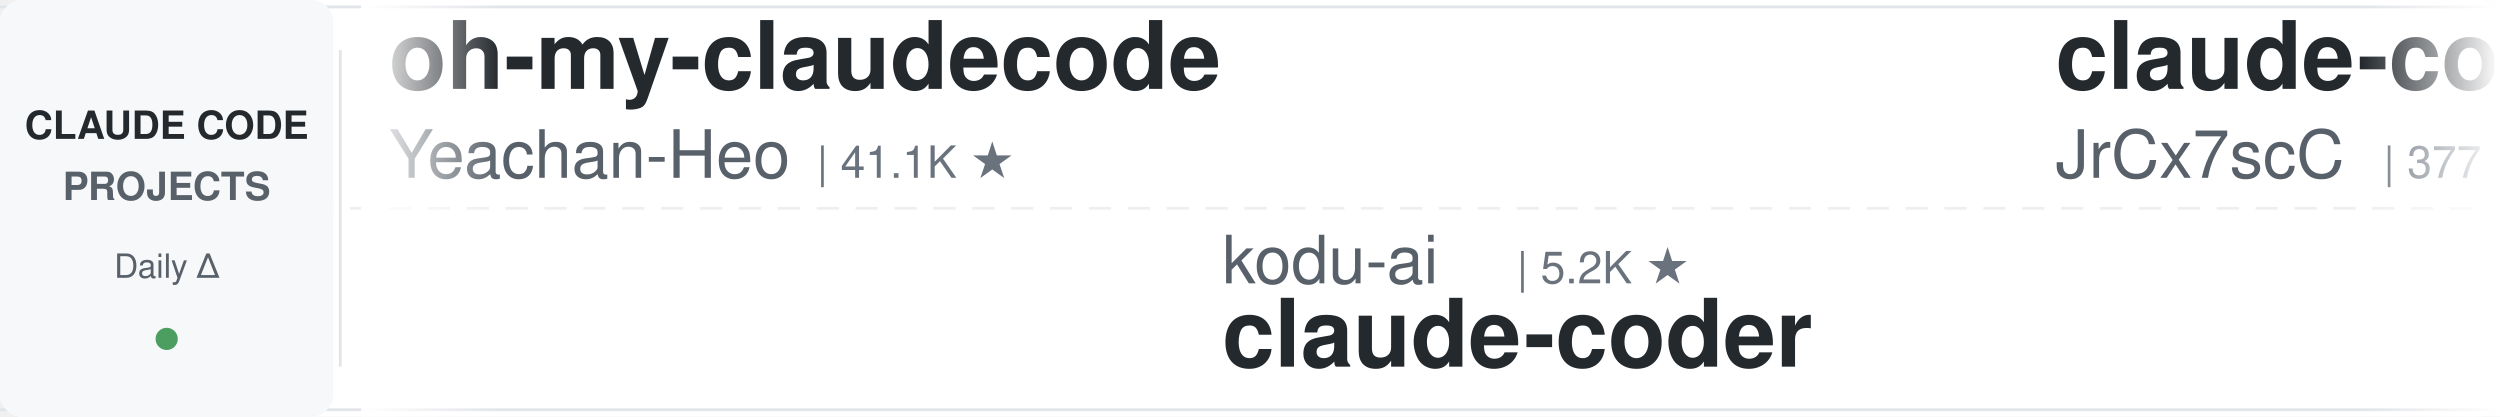
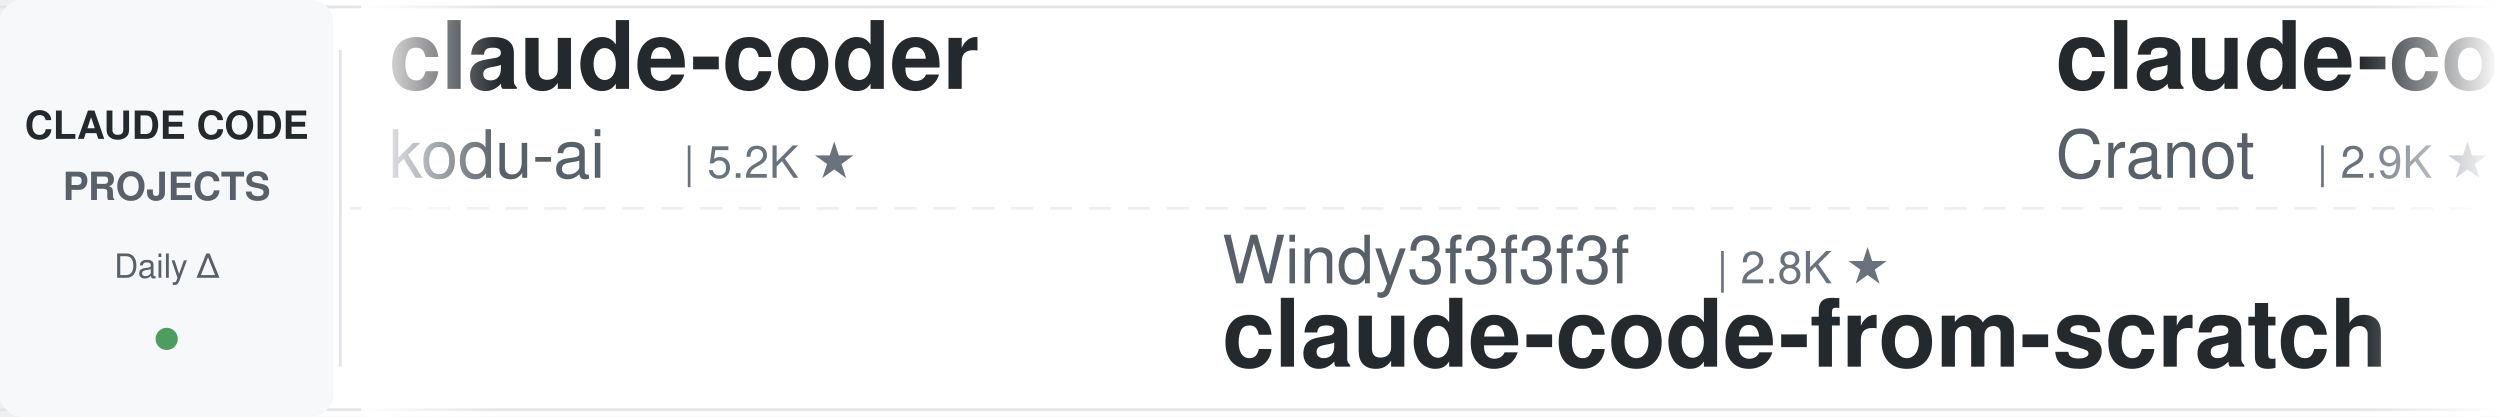
<svg xmlns="http://www.w3.org/2000/svg" width="900" height="150">
  <defs>
    <linearGradient id="leftFade" x1="0%" y1="0%" x2="100%" y2="0%">
      <stop offset="0%" style="stop-color:#ffffff;stop-opacity:1" />
      <stop offset="100%" style="stop-color:#ffffff;stop-opacity:0" />
    </linearGradient>
    <linearGradient id="rightFade" x1="0%" y1="0%" x2="100%" y2="0%">
      <stop offset="0%" style="stop-color:#ffffff;stop-opacity:0" />
      <stop offset="100%" style="stop-color:#ffffff;stop-opacity:1" />
    </linearGradient>
  </defs>
  <rect width="900" height="150" fill="#ffffff" rx="8" />
  <rect x="0" y="2" width="900" height="1" fill="#e1e4e8" />
  <rect x="0" y="147" width="900" height="1" fill="#e1e4e8" />
  <line x1="0" y1="75" x2="900" y2="75" stroke="#e1e4e8" stroke-width="1" stroke-dasharray="8 6" opacity="0.6" />
  <rect x="0" y="0" width="120" height="150" fill="#f6f8fa" rx="8" />
  <text x="60" y="50" font-family="-apple-system, BlinkMacSystemFont, 'Segoe UI', Helvetica, Arial, sans-serif" font-size="14" font-weight="600" fill="#24292e" text-anchor="middle">CLAUDE CODE</text>
  <text x="60" y="72" font-family="-apple-system, BlinkMacSystemFont, 'Segoe UI', Helvetica, Arial, sans-serif" font-size="14" font-weight="600" fill="#586069" text-anchor="middle">PROJECTS</text>
  <text x="60" y="100" font-family="-apple-system, BlinkMacSystemFont, 'Segoe UI', Helvetica, Arial, sans-serif" font-size="12" font-weight="500" fill="#586069" text-anchor="middle">Daily Δ</text>
  <circle cx="60" cy="122" r="4" fill="#22863a" opacity="0.8" />
  <rect x="122" y="18" width="1" height="114" fill="#e1e4e8" />
  <clipPath id="tickerClip">
    <rect x="130" y="0" width="770" height="150" />
  </clipPath>
  <g clip-path="url(#tickerClip)">
    <g id="tickerItems">
      <animateTransform attributeName="transform" attributeType="XML" type="translate" from="0 0" to="-3000 0" dur="54s" repeatCount="indefinite" />
      <g transform="translate(0, 0)">
-         <text x="140" y="32" font-family="-apple-system, BlinkMacSystemFont, 'Segoe UI', Helvetica, Arial, sans-serif" font-size="34" font-weight="600" fill="#24292e">oh-my-claudecode</text>
-         <text x="140" y="64" font-family="-apple-system, BlinkMacSystemFont, 'Segoe UI', Helvetica, Arial, sans-serif" font-size="24" font-weight="400" fill="#586069">Yeachan-Heo</text>
-         <text x="294" y="64" font-family="-apple-system, BlinkMacSystemFont, 'Segoe UI', Helvetica, Arial, sans-serif" font-size="16" font-weight="500" fill="#6a737d">| 41.1K ★</text>
+         <text x="140" y="32" font-family="-apple-system, BlinkMacSystemFont, 'Segoe UI', Helvetica, Arial, sans-serif" font-size="34" font-weight="600" fill="#24292e">claude-coder</text>
+         <text x="140" y="64" font-family="-apple-system, BlinkMacSystemFont, 'Segoe UI', Helvetica, Arial, sans-serif" font-size="24" font-weight="400" fill="#586069">kodu-ai</text>
+         <text x="246" y="64" font-family="-apple-system, BlinkMacSystemFont, 'Segoe UI', Helvetica, Arial, sans-serif" font-size="16" font-weight="500" fill="#6a737d">| 5.2K ★</text>
      </g>
      <g transform="translate(300, 0)">
-         <text x="140" y="102" font-family="-apple-system, BlinkMacSystemFont, 'Segoe UI', Helvetica, Arial, sans-serif" font-size="24" font-weight="400" fill="#586069">kodu-ai</text>
-         <text x="246" y="102" font-family="-apple-system, BlinkMacSystemFont, 'Segoe UI', Helvetica, Arial, sans-serif" font-size="16" font-weight="500" fill="#6a737d">| 5.2K ★</text>
-         <text x="140" y="132" font-family="-apple-system, BlinkMacSystemFont, 'Segoe UI', Helvetica, Arial, sans-serif" font-size="34" font-weight="600" fill="#24292e">claude-coder</text>
+         <text x="140" y="102" font-family="-apple-system, BlinkMacSystemFont, 'Segoe UI', Helvetica, Arial, sans-serif" font-size="24" font-weight="400" fill="#586069">Windy3f3f3f3f</text>
+         <text x="318" y="102" font-family="-apple-system, BlinkMacSystemFont, 'Segoe UI', Helvetica, Arial, sans-serif" font-size="16" font-weight="500" fill="#6a737d">| 2.8K ★</text>
+         <text x="140" y="132" font-family="-apple-system, BlinkMacSystemFont, 'Segoe UI', Helvetica, Arial, sans-serif" font-size="34" font-weight="600" fill="#24292e">claude-code-from-scratch</text>
      </g>
      <g transform="translate(600, 0)">
-         <text x="140" y="32" font-family="-apple-system, BlinkMacSystemFont, 'Segoe UI', Helvetica, Arial, sans-serif" font-size="34" font-weight="600" fill="#24292e">claude-code-source</text>
-         <text x="140" y="64" font-family="-apple-system, BlinkMacSystemFont, 'Segoe UI', Helvetica, Arial, sans-serif" font-size="24" font-weight="400" fill="#586069">JrCx7scC</text>
-         <text x="258" y="64" font-family="-apple-system, BlinkMacSystemFont, 'Segoe UI', Helvetica, Arial, sans-serif" font-size="16" font-weight="500" fill="#6a737d">| 377 ★</text>
+         <text x="140" y="32" font-family="-apple-system, BlinkMacSystemFont, 'Segoe UI', Helvetica, Arial, sans-serif" font-size="34" font-weight="600" fill="#24292e">claude-code-guide</text>
+         <text x="140" y="64" font-family="-apple-system, BlinkMacSystemFont, 'Segoe UI', Helvetica, Arial, sans-serif" font-size="24" font-weight="400" fill="#586069">Cranot</text>
+         <text x="234" y="64" font-family="-apple-system, BlinkMacSystemFont, 'Segoe UI', Helvetica, Arial, sans-serif" font-size="16" font-weight="500" fill="#6a737d">| 2.9K ★</text>
      </g>
      <g transform="translate(900, 0)">
-         <text x="140" y="102" font-family="-apple-system, BlinkMacSystemFont, 'Segoe UI', Helvetica, Arial, sans-serif" font-size="24" font-weight="400" fill="#586069">techjarves</text>
-         <text x="282" y="102" font-family="-apple-system, BlinkMacSystemFont, 'Segoe UI', Helvetica, Arial, sans-serif" font-size="16" font-weight="500" fill="#6a737d">| 1.6K ★</text>
-         <text x="140" y="132" font-family="-apple-system, BlinkMacSystemFont, 'Segoe UI', Helvetica, Arial, sans-serif" font-size="34" font-weight="600" fill="#24292e">ClaudeCode-Portable</text>
+         <text x="140" y="102" font-family="-apple-system, BlinkMacSystemFont, 'Segoe UI', Helvetica, Arial, sans-serif" font-size="24" font-weight="400" fill="#586069">mrpaidsocial</text>
+         <text x="306" y="102" font-family="-apple-system, BlinkMacSystemFont, 'Segoe UI', Helvetica, Arial, sans-serif" font-size="16" font-weight="500" fill="#6a737d">| 1.7K ★</text>
+         <text x="140" y="132" font-family="-apple-system, BlinkMacSystemFont, 'Segoe UI', Helvetica, Arial, sans-serif" font-size="34" font-weight="600" fill="#24292e">arcads-claude-code-mrpai...</text>
      </g>
      <g transform="translate(1200, 0)">
-         <text x="140" y="32" font-family="-apple-system, BlinkMacSystemFont, 'Segoe UI', Helvetica, Arial, sans-serif" font-size="34" font-weight="600" fill="#24292e">awesome-claude-code</text>
-         <text x="140" y="64" font-family="-apple-system, BlinkMacSystemFont, 'Segoe UI', Helvetica, Arial, sans-serif" font-size="24" font-weight="400" fill="#586069">jqueryscript</text>
-         <text x="306" y="64" font-family="-apple-system, BlinkMacSystemFont, 'Segoe UI', Helvetica, Arial, sans-serif" font-size="16" font-weight="500" fill="#6a737d">| 556 ★</text>
+         <text x="140" y="32" font-family="-apple-system, BlinkMacSystemFont, 'Segoe UI', Helvetica, Arial, sans-serif" font-size="34" font-weight="600" fill="#24292e">awesome-claude-code-plug...</text>
+         <text x="140" y="64" font-family="-apple-system, BlinkMacSystemFont, 'Segoe UI', Helvetica, Arial, sans-serif" font-size="24" font-weight="400" fill="#586069">ccplugins</text>
+         <text x="270" y="64" font-family="-apple-system, BlinkMacSystemFont, 'Segoe UI', Helvetica, Arial, sans-serif" font-size="16" font-weight="500" fill="#6a737d">| 1.0K ★</text>
      </g>
      <g transform="translate(1500, 0)">
-         <text x="140" y="102" font-family="-apple-system, BlinkMacSystemFont, 'Segoe UI', Helvetica, Arial, sans-serif" font-size="24" font-weight="400" fill="#586069">nicedreamzapp</text>
-         <text x="318" y="102" font-family="-apple-system, BlinkMacSystemFont, 'Segoe UI', Helvetica, Arial, sans-serif" font-size="16" font-weight="500" fill="#6a737d">| 3.5K ★</text>
-         <text x="140" y="132" font-family="-apple-system, BlinkMacSystemFont, 'Segoe UI', Helvetica, Arial, sans-serif" font-size="34" font-weight="600" fill="#24292e">claude-code-local</text>
+         <text x="140" y="102" font-family="-apple-system, BlinkMacSystemFont, 'Segoe UI', Helvetica, Arial, sans-serif" font-size="24" font-weight="400" fill="#586069">jqueryscript</text>
+         <text x="306" y="102" font-family="-apple-system, BlinkMacSystemFont, 'Segoe UI', Helvetica, Arial, sans-serif" font-size="16" font-weight="500" fill="#6a737d">| 556 ★</text>
+         <text x="140" y="132" font-family="-apple-system, BlinkMacSystemFont, 'Segoe UI', Helvetica, Arial, sans-serif" font-size="34" font-weight="600" fill="#24292e">awesome-claude-code</text>
      </g>
      <g transform="translate(1800, 0)">
-         <text x="140" y="32" font-family="-apple-system, BlinkMacSystemFont, 'Segoe UI', Helvetica, Arial, sans-serif" font-size="34" font-weight="600" fill="#24292e">claude-code-system-promp...</text>
-         <text x="140" y="64" font-family="-apple-system, BlinkMacSystemFont, 'Segoe UI', Helvetica, Arial, sans-serif" font-size="24" font-weight="400" fill="#586069">Piebald-AI</text>
-         <text x="282" y="64" font-family="-apple-system, BlinkMacSystemFont, 'Segoe UI', Helvetica, Arial, sans-serif" font-size="16" font-weight="500" fill="#6a737d">| 13.2K ★</text>
+         <text x="140" y="32" font-family="-apple-system, BlinkMacSystemFont, 'Segoe UI', Helvetica, Arial, sans-serif" font-size="34" font-weight="600" fill="#24292e">claude-code-source-build</text>
+         <text x="140" y="64" font-family="-apple-system, BlinkMacSystemFont, 'Segoe UI', Helvetica, Arial, sans-serif" font-size="24" font-weight="400" fill="#586069">andrew-kramer-inno</text>
+         <text x="378" y="64" font-family="-apple-system, BlinkMacSystemFont, 'Segoe UI', Helvetica, Arial, sans-serif" font-size="16" font-weight="500" fill="#6a737d">| 595 ★</text>
      </g>
      <g transform="translate(2100, 0)">
-         <text x="140" y="102" font-family="-apple-system, BlinkMacSystemFont, 'Segoe UI', Helvetica, Arial, sans-serif" font-size="24" font-weight="400" fill="#586069">Yuyz0112</text>
-         <text x="258" y="102" font-family="-apple-system, BlinkMacSystemFont, 'Segoe UI', Helvetica, Arial, sans-serif" font-size="16" font-weight="500" fill="#6a737d">| 2.5K ★</text>
-         <text x="140" y="132" font-family="-apple-system, BlinkMacSystemFont, 'Segoe UI', Helvetica, Arial, sans-serif" font-size="34" font-weight="600" fill="#24292e">claude-code-reverse</text>
+         <text x="140" y="102" font-family="-apple-system, BlinkMacSystemFont, 'Segoe UI', Helvetica, Arial, sans-serif" font-size="24" font-weight="400" fill="#586069">WorldFlowAI</text>
+         <text x="294" y="102" font-family="-apple-system, BlinkMacSystemFont, 'Segoe UI', Helvetica, Arial, sans-serif" font-size="16" font-weight="500" fill="#6a737d">| 6.9K ★</text>
+         <text x="140" y="132" font-family="-apple-system, BlinkMacSystemFont, 'Segoe UI', Helvetica, Arial, sans-serif" font-size="34" font-weight="600" fill="#24292e">everything-claude-code</text>
      </g>
      <g transform="translate(2400, 0)">
-         <text x="140" y="32" font-family="-apple-system, BlinkMacSystemFont, 'Segoe UI', Helvetica, Arial, sans-serif" font-size="34" font-weight="600" fill="#24292e">claude-code-hooks-master...</text>
-         <text x="140" y="64" font-family="-apple-system, BlinkMacSystemFont, 'Segoe UI', Helvetica, Arial, sans-serif" font-size="24" font-weight="400" fill="#586069">disler</text>
-         <text x="234" y="64" font-family="-apple-system, BlinkMacSystemFont, 'Segoe UI', Helvetica, Arial, sans-serif" font-size="16" font-weight="500" fill="#6a737d">| 4.0K ★</text>
+         <text x="140" y="32" font-family="-apple-system, BlinkMacSystemFont, 'Segoe UI', Helvetica, Arial, sans-serif" font-size="34" font-weight="600" fill="#24292e">claude-code-video-toolki...</text>
+         <text x="140" y="64" font-family="-apple-system, BlinkMacSystemFont, 'Segoe UI', Helvetica, Arial, sans-serif" font-size="24" font-weight="400" fill="#586069">digitalsamba</text>
+         <text x="306" y="64" font-family="-apple-system, BlinkMacSystemFont, 'Segoe UI', Helvetica, Arial, sans-serif" font-size="16" font-weight="500" fill="#6a737d">| 2.8K ★</text>
      </g>
      <g transform="translate(2700, 0)">
-         <text x="140" y="102" font-family="-apple-system, BlinkMacSystemFont, 'Segoe UI', Helvetica, Arial, sans-serif" font-size="24" font-weight="400" fill="#586069">frankbria</text>
-         <text x="270" y="102" font-family="-apple-system, BlinkMacSystemFont, 'Segoe UI', Helvetica, Arial, sans-serif" font-size="16" font-weight="500" fill="#6a737d">| 9.7K ★</text>
-         <text x="140" y="132" font-family="-apple-system, BlinkMacSystemFont, 'Segoe UI', Helvetica, Arial, sans-serif" font-size="34" font-weight="600" fill="#24292e">ralph-claude-code</text>
+         <text x="140" y="102" font-family="-apple-system, BlinkMacSystemFont, 'Segoe UI', Helvetica, Arial, sans-serif" font-size="24" font-weight="400" fill="#586069">davila7</text>
+         <text x="246" y="102" font-family="-apple-system, BlinkMacSystemFont, 'Segoe UI', Helvetica, Arial, sans-serif" font-size="16" font-weight="500" fill="#6a737d">| 34.2K ★</text>
+         <text x="140" y="132" font-family="-apple-system, BlinkMacSystemFont, 'Segoe UI', Helvetica, Arial, sans-serif" font-size="34" font-weight="600" fill="#24292e">claude-code-templates</text>
      </g>
      <g transform="translate(3000, 0)">
-         <text x="140" y="32" font-family="-apple-system, BlinkMacSystemFont, 'Segoe UI', Helvetica, Arial, sans-serif" font-size="34" font-weight="600" fill="#24292e">oh-my-claudecode</text>
-         <text x="140" y="64" font-family="-apple-system, BlinkMacSystemFont, 'Segoe UI', Helvetica, Arial, sans-serif" font-size="24" font-weight="400" fill="#586069">Yeachan-Heo</text>
-         <text x="294" y="64" font-family="-apple-system, BlinkMacSystemFont, 'Segoe UI', Helvetica, Arial, sans-serif" font-size="16" font-weight="500" fill="#6a737d">| 41.1K ★</text>
+         <text x="140" y="32" font-family="-apple-system, BlinkMacSystemFont, 'Segoe UI', Helvetica, Arial, sans-serif" font-size="34" font-weight="600" fill="#24292e">claude-coder</text>
+         <text x="140" y="64" font-family="-apple-system, BlinkMacSystemFont, 'Segoe UI', Helvetica, Arial, sans-serif" font-size="24" font-weight="400" fill="#586069">kodu-ai</text>
+         <text x="246" y="64" font-family="-apple-system, BlinkMacSystemFont, 'Segoe UI', Helvetica, Arial, sans-serif" font-size="16" font-weight="500" fill="#6a737d">| 5.2K ★</text>
      </g>
      <g transform="translate(3300, 0)">
-         <text x="140" y="102" font-family="-apple-system, BlinkMacSystemFont, 'Segoe UI', Helvetica, Arial, sans-serif" font-size="24" font-weight="400" fill="#586069">kodu-ai</text>
-         <text x="246" y="102" font-family="-apple-system, BlinkMacSystemFont, 'Segoe UI', Helvetica, Arial, sans-serif" font-size="16" font-weight="500" fill="#6a737d">| 5.2K ★</text>
-         <text x="140" y="132" font-family="-apple-system, BlinkMacSystemFont, 'Segoe UI', Helvetica, Arial, sans-serif" font-size="34" font-weight="600" fill="#24292e">claude-coder</text>
+         <text x="140" y="102" font-family="-apple-system, BlinkMacSystemFont, 'Segoe UI', Helvetica, Arial, sans-serif" font-size="24" font-weight="400" fill="#586069">Windy3f3f3f3f</text>
+         <text x="318" y="102" font-family="-apple-system, BlinkMacSystemFont, 'Segoe UI', Helvetica, Arial, sans-serif" font-size="16" font-weight="500" fill="#6a737d">| 2.8K ★</text>
+         <text x="140" y="132" font-family="-apple-system, BlinkMacSystemFont, 'Segoe UI', Helvetica, Arial, sans-serif" font-size="34" font-weight="600" fill="#24292e">claude-code-from-scratch</text>
      </g>
      <g transform="translate(3600, 0)">
-         <text x="140" y="32" font-family="-apple-system, BlinkMacSystemFont, 'Segoe UI', Helvetica, Arial, sans-serif" font-size="34" font-weight="600" fill="#24292e">claude-code-source</text>
-         <text x="140" y="64" font-family="-apple-system, BlinkMacSystemFont, 'Segoe UI', Helvetica, Arial, sans-serif" font-size="24" font-weight="400" fill="#586069">JrCx7scC</text>
-         <text x="258" y="64" font-family="-apple-system, BlinkMacSystemFont, 'Segoe UI', Helvetica, Arial, sans-serif" font-size="16" font-weight="500" fill="#6a737d">| 377 ★</text>
+         <text x="140" y="32" font-family="-apple-system, BlinkMacSystemFont, 'Segoe UI', Helvetica, Arial, sans-serif" font-size="34" font-weight="600" fill="#24292e">claude-code-guide</text>
+         <text x="140" y="64" font-family="-apple-system, BlinkMacSystemFont, 'Segoe UI', Helvetica, Arial, sans-serif" font-size="24" font-weight="400" fill="#586069">Cranot</text>
+         <text x="234" y="64" font-family="-apple-system, BlinkMacSystemFont, 'Segoe UI', Helvetica, Arial, sans-serif" font-size="16" font-weight="500" fill="#6a737d">| 2.9K ★</text>
      </g>
      <g transform="translate(3900, 0)">
-         <text x="140" y="102" font-family="-apple-system, BlinkMacSystemFont, 'Segoe UI', Helvetica, Arial, sans-serif" font-size="24" font-weight="400" fill="#586069">techjarves</text>
-         <text x="282" y="102" font-family="-apple-system, BlinkMacSystemFont, 'Segoe UI', Helvetica, Arial, sans-serif" font-size="16" font-weight="500" fill="#6a737d">| 1.6K ★</text>
-         <text x="140" y="132" font-family="-apple-system, BlinkMacSystemFont, 'Segoe UI', Helvetica, Arial, sans-serif" font-size="34" font-weight="600" fill="#24292e">ClaudeCode-Portable</text>
+         <text x="140" y="102" font-family="-apple-system, BlinkMacSystemFont, 'Segoe UI', Helvetica, Arial, sans-serif" font-size="24" font-weight="400" fill="#586069">mrpaidsocial</text>
+         <text x="306" y="102" font-family="-apple-system, BlinkMacSystemFont, 'Segoe UI', Helvetica, Arial, sans-serif" font-size="16" font-weight="500" fill="#6a737d">| 1.7K ★</text>
+         <text x="140" y="132" font-family="-apple-system, BlinkMacSystemFont, 'Segoe UI', Helvetica, Arial, sans-serif" font-size="34" font-weight="600" fill="#24292e">arcads-claude-code-mrpai...</text>
      </g>
    </g>
  </g>
  <rect x="130" y="0" width="50" height="150" fill="url(#leftFade)" />
  <rect x="850" y="0" width="50" height="150" fill="url(#rightFade)" />
</svg>
